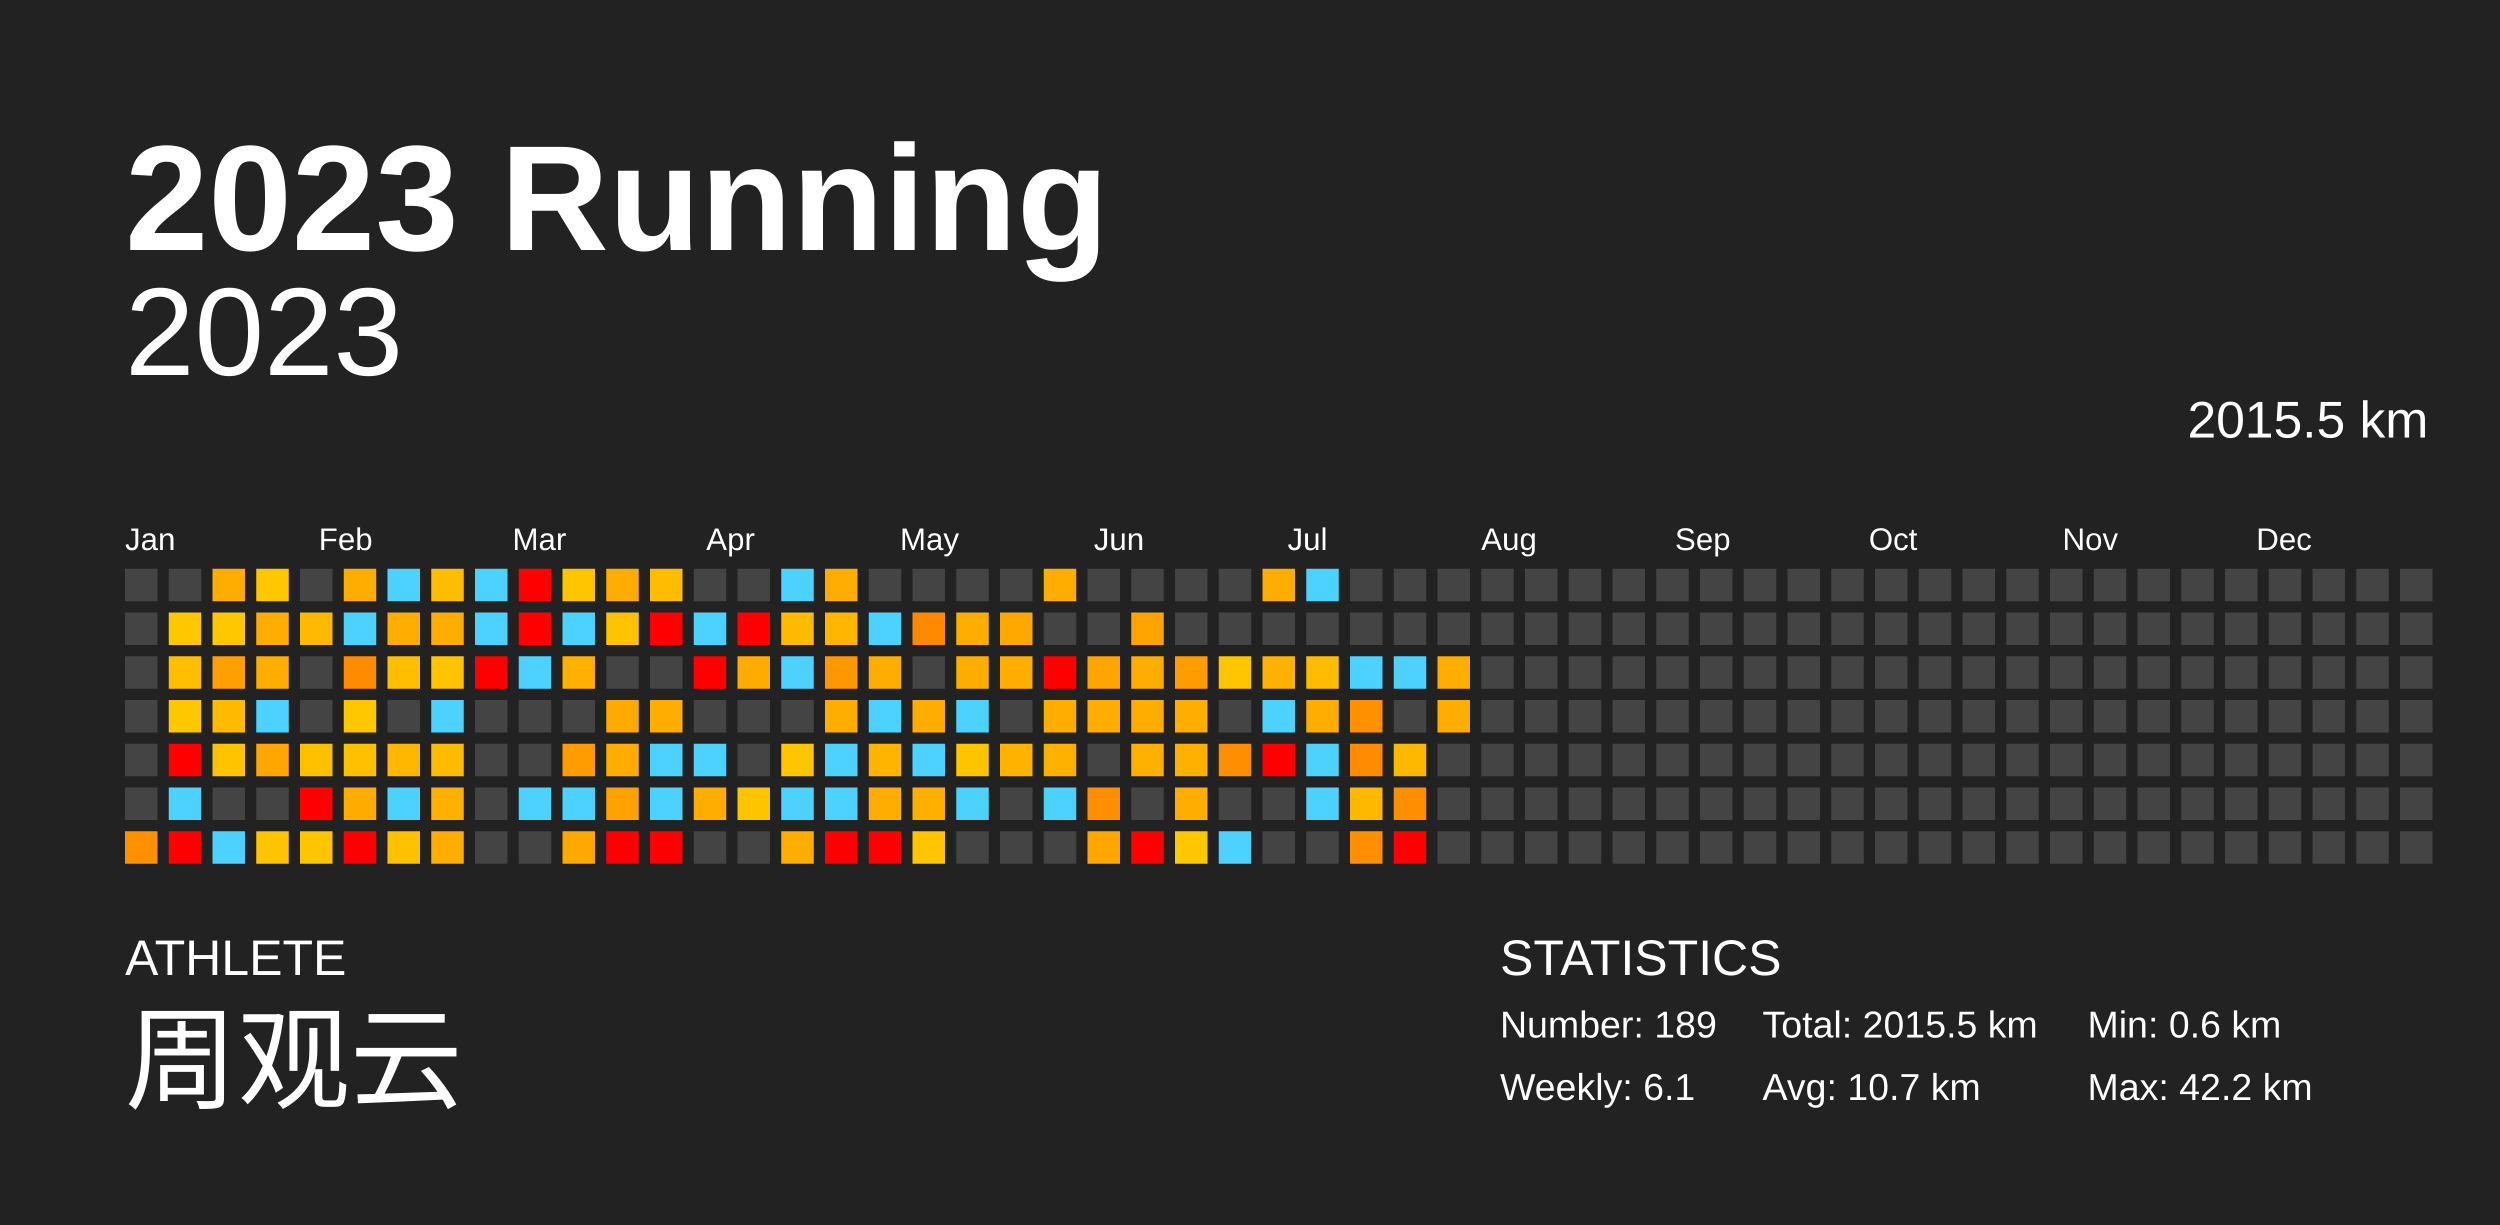
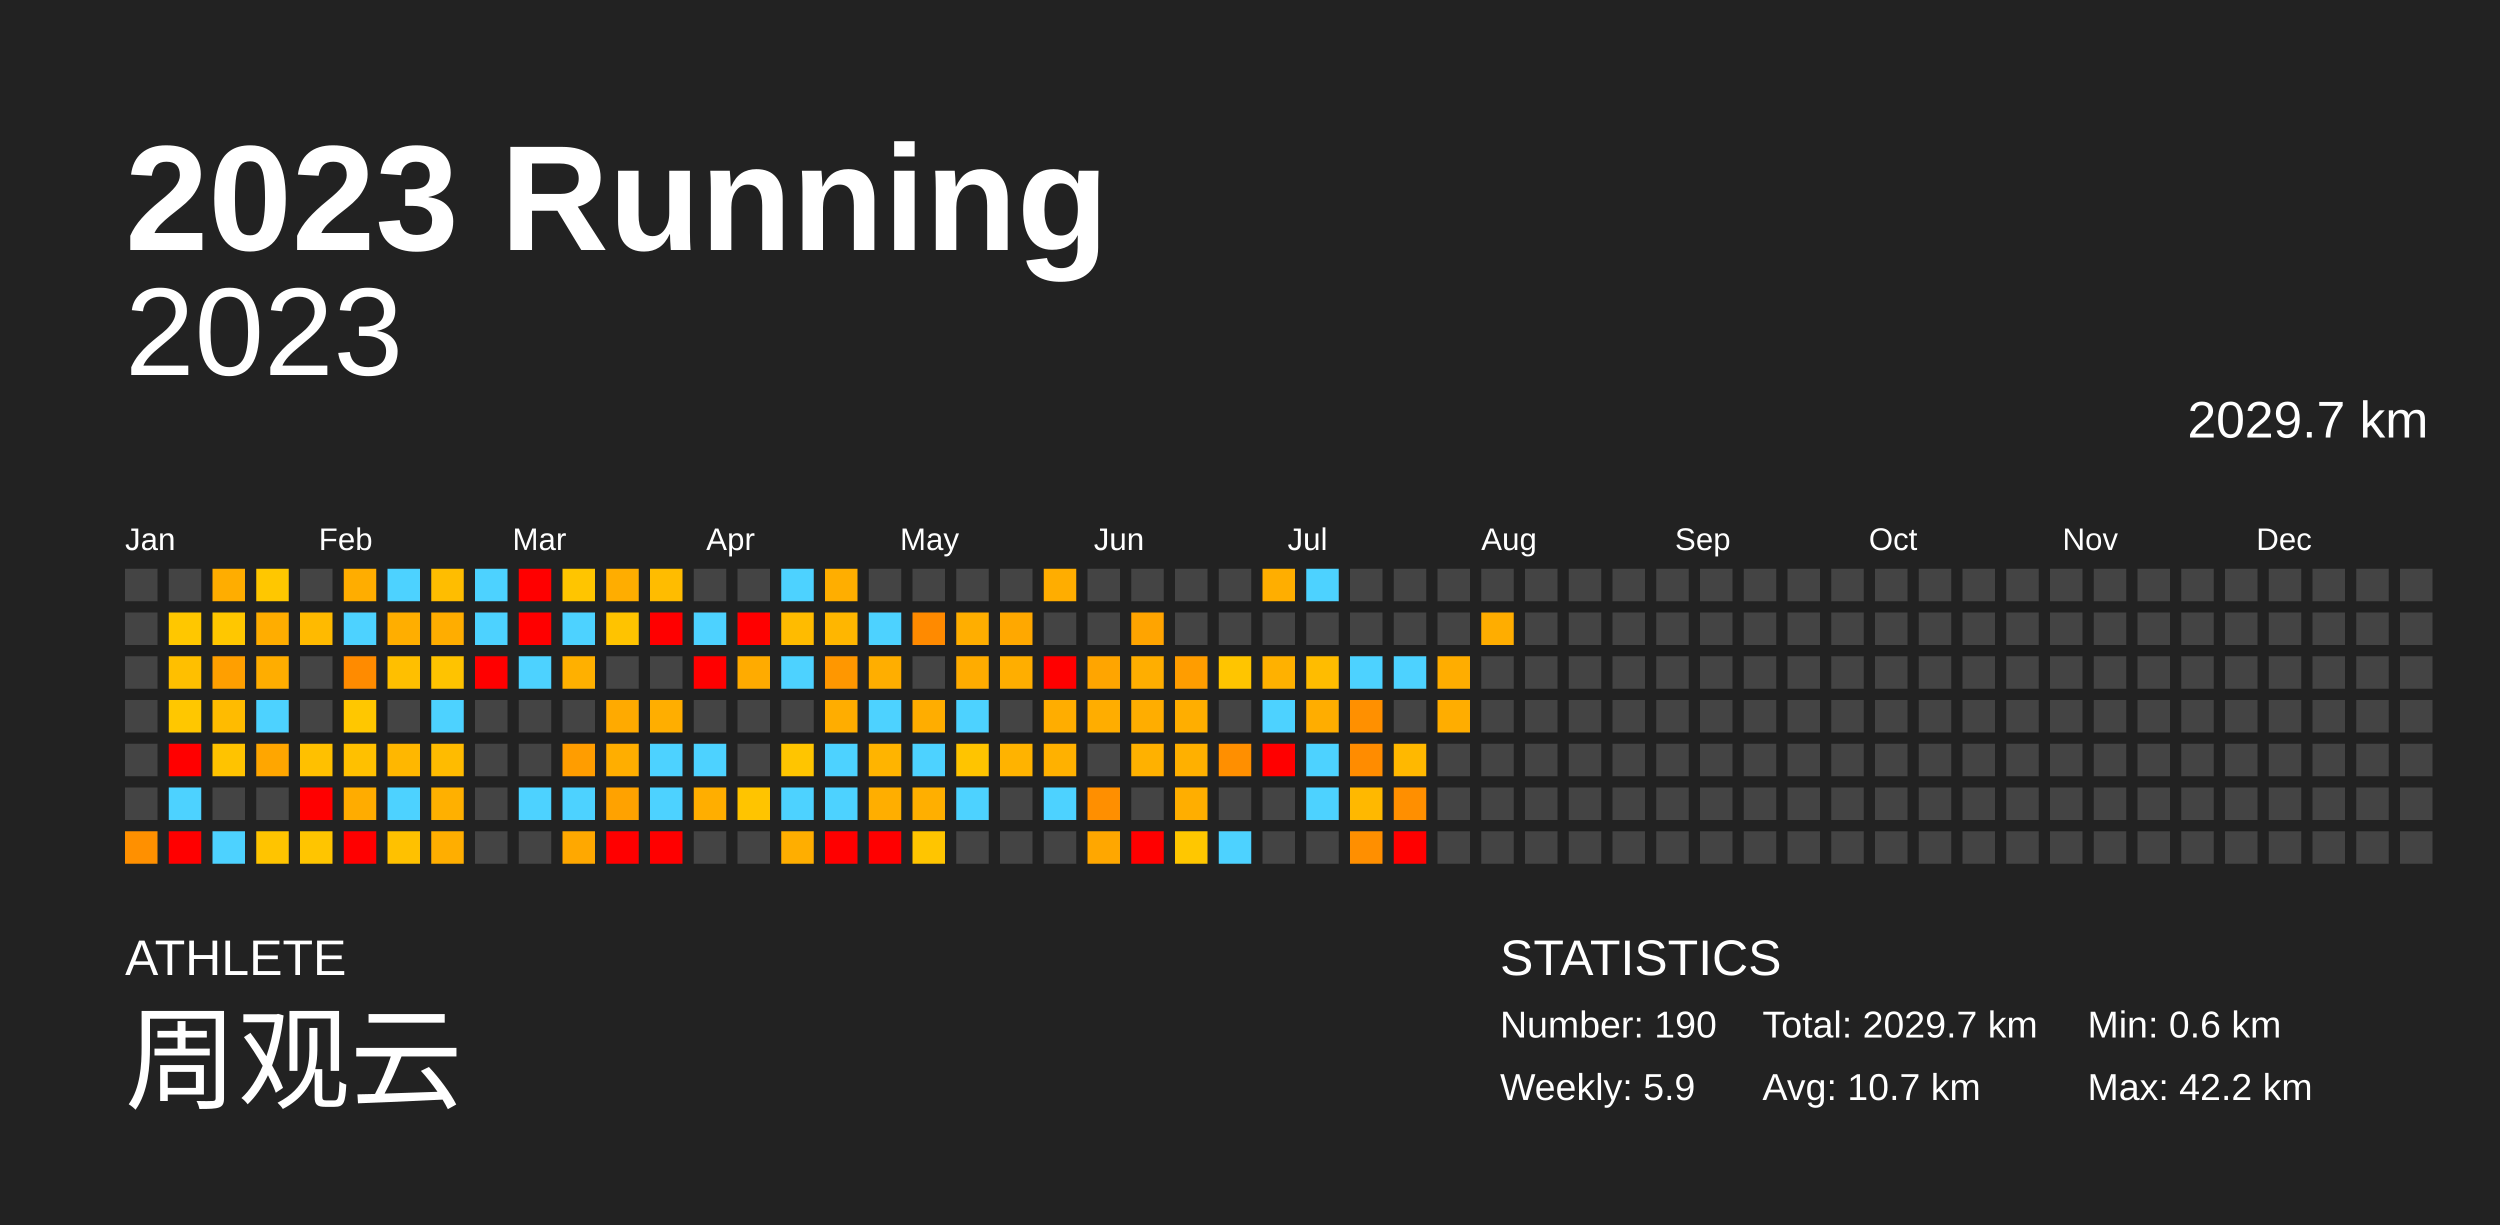
<svg xmlns="http://www.w3.org/2000/svg" baseProfile="full" height="98mm" version="1.1" viewBox="0,0,200,98" width="200mm">
  <defs />
  <rect fill="#222222" height="98" width="200" x="0" y="0" />
  <text fill="#FFFFFF" style="font-size:12px; font-family:Arial; font-weight:bold;" x="10" y="20">2023 Running</text>
  <text fill="#FFFFFF" style="font-size:4px; font-family:Arial" x="10" y="78">ATHLETE</text>
  <text fill="#FFFFFF" style="font-size:9px; font-family:Arial" x="10" y="88">周观云</text>
  <text fill="#FFFFFF" style="font-size:4px; font-family:Arial" x="120" y="78">STATISTICS</text>
-   <text fill="#FFFFFF" style="font-size:3px; font-family:Arial" x="120" y="83">Number: 189</text>
-   <text fill="#FFFFFF" style="font-size:3px; font-family:Arial" x="120" y="88">Weekly: 6.1</text>
-   <text fill="#FFFFFF" style="font-size:3px; font-family:Arial" x="141" y="83">Total: 2015.5 km</text>
+   <text fill="#FFFFFF" style="font-size:3px; font-family:Arial" x="120" y="83">Number: 190</text>
+   <text fill="#FFFFFF" style="font-size:3px; font-family:Arial" x="120" y="88">Weekly: 5.9</text>
+   <text fill="#FFFFFF" style="font-size:3px; font-family:Arial" x="141" y="83">Total: 2029.7 km</text>
  <text fill="#FFFFFF" style="font-size:3px; font-family:Arial" x="141" y="88">Avg: 10.7 km</text>
  <text fill="#FFFFFF" style="font-size:3px; font-family:Arial" x="167" y="83">Min: 0.6 km</text>
  <text fill="#FFFFFF" style="font-size:3px; font-family:Arial" x="167" y="88">Max: 42.2 km</text>
  <text alignment-baseline="hanging" fill="#FFFFFF" style="font-size:10.0px; font-family:Arial;" x="10" y="30">2023</text>
-   <text alignment-baseline="hanging" fill="#FFFFFF" style="font-size:4.125px; font-family:Arial;" x="175" y="35">2015.5 km</text>
+   <text alignment-baseline="hanging" fill="#FFFFFF" style="font-size:4.125px; font-family:Arial;" x="175" y="35">2029.7 km</text>
  <text fill="#FFFFFF" style="font-size:2.5px; font-family:Arial" x="10.0" y="44">Jan</text>
  <text fill="#FFFFFF" style="font-size:2.5px; font-family:Arial" x="25.5" y="44">Feb</text>
  <text fill="#FFFFFF" style="font-size:2.5px; font-family:Arial" x="41.0" y="44">Mar</text>
  <text fill="#FFFFFF" style="font-size:2.5px; font-family:Arial" x="56.5" y="44">Apr</text>
  <text fill="#FFFFFF" style="font-size:2.5px; font-family:Arial" x="72.0" y="44">May</text>
  <text fill="#FFFFFF" style="font-size:2.5px; font-family:Arial" x="87.5" y="44">Jun</text>
  <text fill="#FFFFFF" style="font-size:2.5px; font-family:Arial" x="103.0" y="44">Jul</text>
  <text fill="#FFFFFF" style="font-size:2.5px; font-family:Arial" x="118.5" y="44">Aug</text>
  <text fill="#FFFFFF" style="font-size:2.5px; font-family:Arial" x="134.0" y="44">Sep</text>
  <text fill="#FFFFFF" style="font-size:2.5px; font-family:Arial" x="149.5" y="44">Oct</text>
  <text fill="#FFFFFF" style="font-size:2.5px; font-family:Arial" x="165.0" y="44">Nov</text>
  <text fill="#FFFFFF" style="font-size:2.5px; font-family:Arial" x="180.5" y="44">Dec</text>
  <rect fill="#444444" height="2.6" width="2.6" x="10.0" y="45.5" />
  <rect fill="#444444" height="2.6" width="2.6" x="10.0" y="49.0" />
  <rect fill="#444444" height="2.6" width="2.6" x="10.0" y="52.5" />
  <rect fill="#444444" height="2.6" width="2.6" x="10.0" y="56.0" />
  <rect fill="#444444" height="2.6" width="2.6" x="10.0" y="59.5" />
  <rect fill="#444444" height="2.6" width="2.6" x="10.0" y="63.0" />
  <rect fill="#ff9000" height="2.6" width="2.6" x="10.0" y="66.5" />
  <rect fill="#444444" height="2.6" width="2.6" x="13.5" y="45.5" />
  <rect fill="#ffc700" height="2.6" width="2.6" x="13.5" y="49.0" />
  <rect fill="#ffbf00" height="2.6" width="2.6" x="13.5" y="52.5" />
  <rect fill="#ffc700" height="2.6" width="2.6" x="13.5" y="56.0" />
  <rect fill="red" height="2.6" width="2.6" x="13.5" y="59.5" />
  <rect fill="#4dd2ff" height="2.6" width="2.6" x="13.5" y="63.0" />
  <rect fill="red" height="2.6" width="2.6" x="13.5" y="66.5" />
  <rect fill="#ffad00" height="2.6" width="2.6" x="17.0" y="45.5" />
  <rect fill="#ffc700" height="2.6" width="2.6" x="17.0" y="49.0" />
  <rect fill="#ff9f00" height="2.6" width="2.6" x="17.0" y="52.5" />
  <rect fill="#ffbb00" height="2.6" width="2.6" x="17.0" y="56.0" />
  <rect fill="#ffc300" height="2.6" width="2.6" x="17.0" y="59.5" />
  <rect fill="#444444" height="2.6" width="2.6" x="17.0" y="63.0" />
  <rect fill="#4dd2ff" height="2.6" width="2.6" x="17.0" y="66.5" />
  <rect fill="#ffc700" height="2.6" width="2.6" x="20.5" y="45.5" />
  <rect fill="#ffad00" height="2.6" width="2.6" x="20.5" y="49.0" />
  <rect fill="#ffad00" height="2.6" width="2.6" x="20.5" y="52.5" />
  <rect fill="#4dd2ff" height="2.6" width="2.6" x="20.5" y="56.0" />
  <rect fill="#ffa600" height="2.6" width="2.6" x="20.5" y="59.5" />
  <rect fill="#444444" height="2.6" width="2.6" x="20.5" y="63.0" />
  <rect fill="#ffc400" height="2.6" width="2.6" x="20.5" y="66.5" />
  <rect fill="#444444" height="2.6" width="2.6" x="24.0" y="45.5" />
  <rect fill="#ffba00" height="2.6" width="2.6" x="24.0" y="49.0" />
  <rect fill="#444444" height="2.6" width="2.6" x="24.0" y="52.5" />
  <rect fill="#444444" height="2.6" width="2.6" x="24.0" y="56.0" />
  <rect fill="#ffc000" height="2.6" width="2.6" x="24.0" y="59.5" />
  <rect fill="red" height="2.6" width="2.6" x="24.0" y="63.0" />
  <rect fill="#ffc500" height="2.6" width="2.6" x="24.0" y="66.5" />
  <rect fill="#ffad00" height="2.6" width="2.6" x="27.5" y="45.5" />
  <rect fill="#4dd2ff" height="2.6" width="2.6" x="27.5" y="49.0" />
  <rect fill="#ff8b00" height="2.6" width="2.6" x="27.5" y="52.5" />
  <rect fill="#ffc700" height="2.6" width="2.6" x="27.5" y="56.0" />
  <rect fill="#ffc000" height="2.6" width="2.6" x="27.5" y="59.5" />
  <rect fill="#ffac00" height="2.6" width="2.6" x="27.5" y="63.0" />
  <rect fill="red" height="2.6" width="2.6" x="27.5" y="66.5" />
  <rect fill="#4dd2ff" height="2.6" width="2.6" x="31.0" y="45.5" />
  <rect fill="#ffae00" height="2.6" width="2.6" x="31.0" y="49.0" />
  <rect fill="#ffbf00" height="2.6" width="2.6" x="31.0" y="52.5" />
  <rect fill="#444444" height="2.6" width="2.6" x="31.0" y="56.0" />
  <rect fill="#ffb700" height="2.6" width="2.6" x="31.0" y="59.5" />
  <rect fill="#4dd2ff" height="2.6" width="2.6" x="31.0" y="63.0" />
  <rect fill="#ffc100" height="2.6" width="2.6" x="31.0" y="66.5" />
  <rect fill="#ffbd00" height="2.6" width="2.6" x="34.5" y="45.5" />
  <rect fill="#ffad00" height="2.6" width="2.6" x="34.5" y="49.0" />
  <rect fill="#ffc300" height="2.6" width="2.6" x="34.5" y="52.5" />
  <rect fill="#4dd2ff" height="2.6" width="2.6" x="34.5" y="56.0" />
  <rect fill="#ffbb00" height="2.6" width="2.6" x="34.5" y="59.5" />
  <rect fill="#ffb000" height="2.6" width="2.6" x="34.5" y="63.0" />
  <rect fill="#ffae00" height="2.6" width="2.6" x="34.5" y="66.5" />
  <rect fill="#4dd2ff" height="2.6" width="2.6" x="38.0" y="45.5" />
  <rect fill="#4dd2ff" height="2.6" width="2.6" x="38.0" y="49.0" />
  <rect fill="red" height="2.6" width="2.6" x="38.0" y="52.5" />
  <rect fill="#444444" height="2.6" width="2.6" x="38.0" y="56.0" />
  <rect fill="#444444" height="2.6" width="2.6" x="38.0" y="59.5" />
  <rect fill="#444444" height="2.6" width="2.6" x="38.0" y="63.0" />
  <rect fill="#444444" height="2.6" width="2.6" x="38.0" y="66.5" />
  <rect fill="red" height="2.6" width="2.6" x="41.5" y="45.5" />
  <rect fill="red" height="2.6" width="2.6" x="41.5" y="49.0" />
  <rect fill="#4dd2ff" height="2.6" width="2.6" x="41.5" y="52.5" />
  <rect fill="#444444" height="2.6" width="2.6" x="41.5" y="56.0" />
  <rect fill="#444444" height="2.6" width="2.6" x="41.5" y="59.5" />
  <rect fill="#4dd2ff" height="2.6" width="2.6" x="41.5" y="63.0" />
  <rect fill="#444444" height="2.6" width="2.6" x="41.5" y="66.5" />
  <rect fill="#ffc500" height="2.6" width="2.6" x="45.0" y="45.5" />
  <rect fill="#4dd2ff" height="2.6" width="2.6" x="45.0" y="49.0" />
  <rect fill="#ffb000" height="2.6" width="2.6" x="45.0" y="52.5" />
  <rect fill="#444444" height="2.6" width="2.6" x="45.0" y="56.0" />
  <rect fill="#ff9d00" height="2.6" width="2.6" x="45.0" y="59.5" />
  <rect fill="#4dd2ff" height="2.6" width="2.6" x="45.0" y="63.0" />
  <rect fill="#ffa800" height="2.6" width="2.6" x="45.0" y="66.5" />
  <rect fill="#ffad00" height="2.6" width="2.6" x="48.5" y="45.5" />
  <rect fill="#ffc300" height="2.6" width="2.6" x="48.5" y="49.0" />
  <rect fill="#444444" height="2.6" width="2.6" x="48.5" y="52.5" />
  <rect fill="#ffaa00" height="2.6" width="2.6" x="48.5" y="56.0" />
  <rect fill="#ffae00" height="2.6" width="2.6" x="48.5" y="59.5" />
  <rect fill="#ffa200" height="2.6" width="2.6" x="48.5" y="63.0" />
  <rect fill="red" height="2.6" width="2.6" x="48.5" y="66.5" />
  <rect fill="#ffbc00" height="2.6" width="2.6" x="52.0" y="45.5" />
  <rect fill="red" height="2.6" width="2.6" x="52.0" y="49.0" />
  <rect fill="#444444" height="2.6" width="2.6" x="52.0" y="52.5" />
  <rect fill="#ffae00" height="2.6" width="2.6" x="52.0" y="56.0" />
  <rect fill="#4dd2ff" height="2.6" width="2.6" x="52.0" y="59.5" />
  <rect fill="#4dd2ff" height="2.6" width="2.6" x="52.0" y="63.0" />
  <rect fill="red" height="2.6" width="2.6" x="52.0" y="66.5" />
  <rect fill="#444444" height="2.6" width="2.6" x="55.5" y="45.5" />
  <rect fill="#4dd2ff" height="2.6" width="2.6" x="55.5" y="49.0" />
  <rect fill="red" height="2.6" width="2.6" x="55.5" y="52.5" />
  <rect fill="#444444" height="2.6" width="2.6" x="55.5" y="56.0" />
  <rect fill="#4dd2ff" height="2.6" width="2.6" x="55.5" y="59.5" />
  <rect fill="#ffae00" height="2.6" width="2.6" x="55.5" y="63.0" />
  <rect fill="#444444" height="2.6" width="2.6" x="55.5" y="66.5" />
  <rect fill="#444444" height="2.6" width="2.6" x="59.0" y="45.5" />
  <rect fill="red" height="2.6" width="2.6" x="59.0" y="49.0" />
  <rect fill="#ffab00" height="2.6" width="2.6" x="59.0" y="52.5" />
  <rect fill="#444444" height="2.6" width="2.6" x="59.0" y="56.0" />
  <rect fill="#444444" height="2.6" width="2.6" x="59.0" y="59.5" />
  <rect fill="#ffc400" height="2.6" width="2.6" x="59.0" y="63.0" />
  <rect fill="#444444" height="2.6" width="2.6" x="59.0" y="66.5" />
  <rect fill="#4dd2ff" height="2.6" width="2.6" x="62.5" y="45.5" />
  <rect fill="#ffbb00" height="2.6" width="2.6" x="62.5" y="49.0" />
  <rect fill="#4dd2ff" height="2.6" width="2.6" x="62.5" y="52.5" />
  <rect fill="#444444" height="2.6" width="2.6" x="62.5" y="56.0" />
  <rect fill="#ffc500" height="2.6" width="2.6" x="62.5" y="59.5" />
  <rect fill="#4dd2ff" height="2.6" width="2.6" x="62.5" y="63.0" />
  <rect fill="#ffae00" height="2.6" width="2.6" x="62.5" y="66.5" />
  <rect fill="#ffae00" height="2.6" width="2.6" x="66.0" y="45.5" />
  <rect fill="#ffb600" height="2.6" width="2.6" x="66.0" y="49.0" />
  <rect fill="#ff9700" height="2.6" width="2.6" x="66.0" y="52.5" />
  <rect fill="#ffad00" height="2.6" width="2.6" x="66.0" y="56.0" />
  <rect fill="#4dd2ff" height="2.6" width="2.6" x="66.0" y="59.5" />
  <rect fill="#4dd2ff" height="2.6" width="2.6" x="66.0" y="63.0" />
  <rect fill="red" height="2.6" width="2.6" x="66.0" y="66.5" />
  <rect fill="#444444" height="2.6" width="2.6" x="69.5" y="45.5" />
  <rect fill="#4dd2ff" height="2.6" width="2.6" x="69.5" y="49.0" />
  <rect fill="#ffae00" height="2.6" width="2.6" x="69.5" y="52.5" />
  <rect fill="#4dd2ff" height="2.6" width="2.6" x="69.5" y="56.0" />
  <rect fill="#ffb400" height="2.6" width="2.6" x="69.5" y="59.5" />
  <rect fill="#ffae00" height="2.6" width="2.6" x="69.5" y="63.0" />
  <rect fill="red" height="2.6" width="2.6" x="69.5" y="66.5" />
  <rect fill="#444444" height="2.6" width="2.6" x="73.0" y="45.5" />
  <rect fill="#ff8a00" height="2.6" width="2.6" x="73.0" y="49.0" />
  <rect fill="#444444" height="2.6" width="2.6" x="73.0" y="52.5" />
  <rect fill="#ffad00" height="2.6" width="2.6" x="73.0" y="56.0" />
  <rect fill="#4dd2ff" height="2.6" width="2.6" x="73.0" y="59.5" />
  <rect fill="#ffaf00" height="2.6" width="2.6" x="73.0" y="63.0" />
  <rect fill="#ffc500" height="2.6" width="2.6" x="73.0" y="66.5" />
  <rect fill="#444444" height="2.6" width="2.6" x="76.5" y="45.5" />
  <rect fill="#ffae00" height="2.6" width="2.6" x="76.5" y="49.0" />
  <rect fill="#ffac00" height="2.6" width="2.6" x="76.5" y="52.5" />
  <rect fill="#4dd2ff" height="2.6" width="2.6" x="76.5" y="56.0" />
  <rect fill="#ffc400" height="2.6" width="2.6" x="76.5" y="59.5" />
  <rect fill="#4dd2ff" height="2.6" width="2.6" x="76.5" y="63.0" />
  <rect fill="#444444" height="2.6" width="2.6" x="76.5" y="66.5" />
  <rect fill="#444444" height="2.6" width="2.6" x="80.0" y="45.5" />
  <rect fill="#ffa800" height="2.6" width="2.6" x="80.0" y="49.0" />
  <rect fill="#ffae00" height="2.6" width="2.6" x="80.0" y="52.5" />
  <rect fill="#444444" height="2.6" width="2.6" x="80.0" y="56.0" />
  <rect fill="#ffb300" height="2.6" width="2.6" x="80.0" y="59.5" />
  <rect fill="#444444" height="2.6" width="2.6" x="80.0" y="63.0" />
  <rect fill="#444444" height="2.6" width="2.6" x="80.0" y="66.5" />
  <rect fill="#ffad00" height="2.6" width="2.6" x="83.5" y="45.5" />
  <rect fill="#444444" height="2.6" width="2.6" x="83.5" y="49.0" />
  <rect fill="red" height="2.6" width="2.6" x="83.5" y="52.5" />
  <rect fill="#ffad00" height="2.6" width="2.6" x="83.5" y="56.0" />
  <rect fill="#ffb100" height="2.6" width="2.6" x="83.5" y="59.5" />
  <rect fill="#4dd2ff" height="2.6" width="2.6" x="83.5" y="63.0" />
  <rect fill="#444444" height="2.6" width="2.6" x="83.5" y="66.5" />
  <rect fill="#444444" height="2.6" width="2.6" x="87.0" y="45.5" />
  <rect fill="#444444" height="2.6" width="2.6" x="87.0" y="49.0" />
  <rect fill="#ffa500" height="2.6" width="2.6" x="87.0" y="52.5" />
  <rect fill="#ffad00" height="2.6" width="2.6" x="87.0" y="56.0" />
  <rect fill="#444444" height="2.6" width="2.6" x="87.0" y="59.5" />
  <rect fill="#ff8f00" height="2.6" width="2.6" x="87.0" y="63.0" />
  <rect fill="#ffa700" height="2.6" width="2.6" x="87.0" y="66.5" />
  <rect fill="#444444" height="2.6" width="2.6" x="90.5" y="45.5" />
  <rect fill="#ffa400" height="2.6" width="2.6" x="90.5" y="49.0" />
  <rect fill="#ffae00" height="2.6" width="2.6" x="90.5" y="52.5" />
  <rect fill="#ffad00" height="2.6" width="2.6" x="90.5" y="56.0" />
  <rect fill="#ffb100" height="2.6" width="2.6" x="90.5" y="59.5" />
  <rect fill="#444444" height="2.6" width="2.6" x="90.5" y="63.0" />
  <rect fill="red" height="2.6" width="2.6" x="90.5" y="66.5" />
  <rect fill="#444444" height="2.6" width="2.6" x="94.0" y="45.5" />
  <rect fill="#444444" height="2.6" width="2.6" x="94.0" y="49.0" />
  <rect fill="#ff9d00" height="2.6" width="2.6" x="94.0" y="52.5" />
  <rect fill="#ffae00" height="2.6" width="2.6" x="94.0" y="56.0" />
  <rect fill="#ffb000" height="2.6" width="2.6" x="94.0" y="59.5" />
  <rect fill="#ffae00" height="2.6" width="2.6" x="94.0" y="63.0" />
  <rect fill="#ffc700" height="2.6" width="2.6" x="94.0" y="66.5" />
  <rect fill="#444444" height="2.6" width="2.6" x="97.5" y="45.5" />
  <rect fill="#444444" height="2.6" width="2.6" x="97.5" y="49.0" />
  <rect fill="#ffc500" height="2.6" width="2.6" x="97.5" y="52.5" />
  <rect fill="#444444" height="2.6" width="2.6" x="97.5" y="56.0" />
  <rect fill="#ff8f00" height="2.6" width="2.6" x="97.5" y="59.5" />
  <rect fill="#444444" height="2.6" width="2.6" x="97.5" y="63.0" />
  <rect fill="#4dd2ff" height="2.6" width="2.6" x="97.5" y="66.5" />
  <rect fill="#ffae00" height="2.6" width="2.6" x="101.0" y="45.5" />
  <rect fill="#444444" height="2.6" width="2.6" x="101.0" y="49.0" />
  <rect fill="#ffb100" height="2.6" width="2.6" x="101.0" y="52.5" />
  <rect fill="#4dd2ff" height="2.6" width="2.6" x="101.0" y="56.0" />
  <rect fill="red" height="2.6" width="2.6" x="101.0" y="59.5" />
  <rect fill="#444444" height="2.6" width="2.6" x="101.0" y="63.0" />
  <rect fill="#444444" height="2.6" width="2.6" x="101.0" y="66.5" />
  <rect fill="#4dd2ff" height="2.6" width="2.6" x="104.5" y="45.5" />
  <rect fill="#444444" height="2.6" width="2.6" x="104.5" y="49.0" />
  <rect fill="#ffbc00" height="2.6" width="2.6" x="104.5" y="52.5" />
  <rect fill="#ffad00" height="2.6" width="2.6" x="104.5" y="56.0" />
  <rect fill="#4dd2ff" height="2.6" width="2.6" x="104.5" y="59.5" />
  <rect fill="#4dd2ff" height="2.6" width="2.6" x="104.5" y="63.0" />
  <rect fill="#444444" height="2.6" width="2.6" x="104.5" y="66.5" />
  <rect fill="#444444" height="2.6" width="2.6" x="108.0" y="45.5" />
  <rect fill="#444444" height="2.6" width="2.6" x="108.0" y="49.0" />
  <rect fill="#4dd2ff" height="2.6" width="2.6" x="108.0" y="52.5" />
  <rect fill="#ff9000" height="2.6" width="2.6" x="108.0" y="56.0" />
  <rect fill="#ff8c00" height="2.6" width="2.6" x="108.0" y="59.5" />
  <rect fill="#ffb800" height="2.6" width="2.6" x="108.0" y="63.0" />
  <rect fill="#ff8f00" height="2.6" width="2.6" x="108.0" y="66.5" />
  <rect fill="#444444" height="2.6" width="2.6" x="111.5" y="45.5" />
  <rect fill="#444444" height="2.6" width="2.6" x="111.5" y="49.0" />
  <rect fill="#4dd2ff" height="2.6" width="2.6" x="111.5" y="52.5" />
  <rect fill="#444444" height="2.6" width="2.6" x="111.5" y="56.0" />
  <rect fill="#ffb800" height="2.6" width="2.6" x="111.5" y="59.5" />
  <rect fill="#ff8f00" height="2.6" width="2.6" x="111.5" y="63.0" />
  <rect fill="red" height="2.6" width="2.6" x="111.5" y="66.5" />
  <rect fill="#444444" height="2.6" width="2.6" x="115.0" y="45.5" />
  <rect fill="#444444" height="2.6" width="2.6" x="115.0" y="49.0" />
  <rect fill="#ffad00" height="2.6" width="2.6" x="115.0" y="52.5" />
  <rect fill="#ffad00" height="2.6" width="2.6" x="115.0" y="56.0" />
  <rect fill="#444444" height="2.6" width="2.6" x="115.0" y="59.5" />
  <rect fill="#444444" height="2.6" width="2.6" x="115.0" y="63.0" />
  <rect fill="#444444" height="2.6" width="2.6" x="115.0" y="66.5" />
  <rect fill="#444444" height="2.6" width="2.6" x="118.5" y="45.5" />
-   <rect fill="#444444" height="2.6" width="2.6" x="118.5" y="49.0" />
+   <rect fill="#ffad00" height="2.6" width="2.6" x="118.5" y="49.0" />
  <rect fill="#444444" height="2.6" width="2.6" x="118.5" y="52.5" />
  <rect fill="#444444" height="2.6" width="2.6" x="118.5" y="56.0" />
  <rect fill="#444444" height="2.6" width="2.6" x="118.5" y="59.5" />
  <rect fill="#444444" height="2.6" width="2.6" x="118.5" y="63.0" />
  <rect fill="#444444" height="2.6" width="2.6" x="118.5" y="66.5" />
  <rect fill="#444444" height="2.6" width="2.6" x="122.0" y="45.5" />
  <rect fill="#444444" height="2.6" width="2.6" x="122.0" y="49.0" />
  <rect fill="#444444" height="2.6" width="2.6" x="122.0" y="52.5" />
  <rect fill="#444444" height="2.6" width="2.6" x="122.0" y="56.0" />
  <rect fill="#444444" height="2.6" width="2.6" x="122.0" y="59.5" />
  <rect fill="#444444" height="2.6" width="2.6" x="122.0" y="63.0" />
  <rect fill="#444444" height="2.6" width="2.6" x="122.0" y="66.5" />
  <rect fill="#444444" height="2.6" width="2.6" x="125.5" y="45.5" />
  <rect fill="#444444" height="2.6" width="2.6" x="125.5" y="49.0" />
  <rect fill="#444444" height="2.6" width="2.6" x="125.5" y="52.5" />
  <rect fill="#444444" height="2.6" width="2.6" x="125.5" y="56.0" />
  <rect fill="#444444" height="2.6" width="2.6" x="125.5" y="59.5" />
  <rect fill="#444444" height="2.6" width="2.6" x="125.5" y="63.0" />
  <rect fill="#444444" height="2.6" width="2.6" x="125.5" y="66.5" />
  <rect fill="#444444" height="2.6" width="2.6" x="129.0" y="45.5" />
  <rect fill="#444444" height="2.6" width="2.6" x="129.0" y="49.0" />
  <rect fill="#444444" height="2.6" width="2.6" x="129.0" y="52.5" />
  <rect fill="#444444" height="2.6" width="2.6" x="129.0" y="56.0" />
  <rect fill="#444444" height="2.6" width="2.6" x="129.0" y="59.5" />
  <rect fill="#444444" height="2.6" width="2.6" x="129.0" y="63.0" />
  <rect fill="#444444" height="2.6" width="2.6" x="129.0" y="66.5" />
  <rect fill="#444444" height="2.6" width="2.6" x="132.5" y="45.5" />
  <rect fill="#444444" height="2.6" width="2.6" x="132.5" y="49.0" />
  <rect fill="#444444" height="2.6" width="2.6" x="132.5" y="52.5" />
  <rect fill="#444444" height="2.6" width="2.6" x="132.5" y="56.0" />
  <rect fill="#444444" height="2.6" width="2.6" x="132.5" y="59.5" />
  <rect fill="#444444" height="2.6" width="2.6" x="132.5" y="63.0" />
  <rect fill="#444444" height="2.6" width="2.6" x="132.5" y="66.5" />
  <rect fill="#444444" height="2.6" width="2.6" x="136.0" y="45.5" />
  <rect fill="#444444" height="2.6" width="2.6" x="136.0" y="49.0" />
  <rect fill="#444444" height="2.6" width="2.6" x="136.0" y="52.5" />
  <rect fill="#444444" height="2.6" width="2.6" x="136.0" y="56.0" />
  <rect fill="#444444" height="2.6" width="2.6" x="136.0" y="59.5" />
  <rect fill="#444444" height="2.6" width="2.6" x="136.0" y="63.0" />
  <rect fill="#444444" height="2.6" width="2.6" x="136.0" y="66.5" />
  <rect fill="#444444" height="2.6" width="2.6" x="139.5" y="45.5" />
  <rect fill="#444444" height="2.6" width="2.6" x="139.5" y="49.0" />
  <rect fill="#444444" height="2.6" width="2.6" x="139.5" y="52.5" />
  <rect fill="#444444" height="2.6" width="2.6" x="139.5" y="56.0" />
  <rect fill="#444444" height="2.6" width="2.6" x="139.5" y="59.5" />
  <rect fill="#444444" height="2.6" width="2.6" x="139.5" y="63.0" />
  <rect fill="#444444" height="2.6" width="2.6" x="139.5" y="66.5" />
  <rect fill="#444444" height="2.6" width="2.6" x="143.0" y="45.5" />
  <rect fill="#444444" height="2.6" width="2.6" x="143.0" y="49.0" />
  <rect fill="#444444" height="2.6" width="2.6" x="143.0" y="52.5" />
  <rect fill="#444444" height="2.6" width="2.6" x="143.0" y="56.0" />
  <rect fill="#444444" height="2.6" width="2.6" x="143.0" y="59.5" />
  <rect fill="#444444" height="2.6" width="2.6" x="143.0" y="63.0" />
  <rect fill="#444444" height="2.6" width="2.6" x="143.0" y="66.5" />
  <rect fill="#444444" height="2.6" width="2.6" x="146.5" y="45.5" />
  <rect fill="#444444" height="2.6" width="2.6" x="146.5" y="49.0" />
  <rect fill="#444444" height="2.6" width="2.6" x="146.5" y="52.5" />
  <rect fill="#444444" height="2.6" width="2.6" x="146.5" y="56.0" />
  <rect fill="#444444" height="2.6" width="2.6" x="146.5" y="59.5" />
  <rect fill="#444444" height="2.6" width="2.6" x="146.5" y="63.0" />
  <rect fill="#444444" height="2.6" width="2.6" x="146.5" y="66.5" />
  <rect fill="#444444" height="2.6" width="2.6" x="150.0" y="45.5" />
  <rect fill="#444444" height="2.6" width="2.6" x="150.0" y="49.0" />
  <rect fill="#444444" height="2.6" width="2.6" x="150.0" y="52.5" />
  <rect fill="#444444" height="2.6" width="2.6" x="150.0" y="56.0" />
  <rect fill="#444444" height="2.6" width="2.6" x="150.0" y="59.5" />
  <rect fill="#444444" height="2.6" width="2.6" x="150.0" y="63.0" />
  <rect fill="#444444" height="2.6" width="2.6" x="150.0" y="66.5" />
  <rect fill="#444444" height="2.6" width="2.6" x="153.5" y="45.5" />
  <rect fill="#444444" height="2.6" width="2.6" x="153.5" y="49.0" />
  <rect fill="#444444" height="2.6" width="2.6" x="153.5" y="52.5" />
  <rect fill="#444444" height="2.6" width="2.6" x="153.5" y="56.0" />
  <rect fill="#444444" height="2.6" width="2.6" x="153.5" y="59.5" />
  <rect fill="#444444" height="2.6" width="2.6" x="153.5" y="63.0" />
  <rect fill="#444444" height="2.6" width="2.6" x="153.5" y="66.5" />
  <rect fill="#444444" height="2.6" width="2.6" x="157.0" y="45.5" />
  <rect fill="#444444" height="2.6" width="2.6" x="157.0" y="49.0" />
  <rect fill="#444444" height="2.6" width="2.6" x="157.0" y="52.5" />
  <rect fill="#444444" height="2.6" width="2.6" x="157.0" y="56.0" />
  <rect fill="#444444" height="2.6" width="2.6" x="157.0" y="59.5" />
  <rect fill="#444444" height="2.6" width="2.6" x="157.0" y="63.0" />
  <rect fill="#444444" height="2.6" width="2.6" x="157.0" y="66.5" />
  <rect fill="#444444" height="2.6" width="2.6" x="160.5" y="45.5" />
  <rect fill="#444444" height="2.6" width="2.6" x="160.5" y="49.0" />
  <rect fill="#444444" height="2.6" width="2.6" x="160.5" y="52.5" />
  <rect fill="#444444" height="2.6" width="2.6" x="160.5" y="56.0" />
  <rect fill="#444444" height="2.6" width="2.6" x="160.5" y="59.5" />
  <rect fill="#444444" height="2.6" width="2.6" x="160.5" y="63.0" />
  <rect fill="#444444" height="2.6" width="2.6" x="160.5" y="66.5" />
  <rect fill="#444444" height="2.6" width="2.6" x="164.0" y="45.5" />
  <rect fill="#444444" height="2.6" width="2.6" x="164.0" y="49.0" />
  <rect fill="#444444" height="2.6" width="2.6" x="164.0" y="52.5" />
  <rect fill="#444444" height="2.6" width="2.6" x="164.0" y="56.0" />
  <rect fill="#444444" height="2.6" width="2.6" x="164.0" y="59.5" />
  <rect fill="#444444" height="2.6" width="2.6" x="164.0" y="63.0" />
  <rect fill="#444444" height="2.6" width="2.6" x="164.0" y="66.5" />
  <rect fill="#444444" height="2.6" width="2.6" x="167.5" y="45.5" />
  <rect fill="#444444" height="2.6" width="2.6" x="167.5" y="49.0" />
  <rect fill="#444444" height="2.6" width="2.6" x="167.5" y="52.5" />
  <rect fill="#444444" height="2.6" width="2.6" x="167.5" y="56.0" />
  <rect fill="#444444" height="2.6" width="2.6" x="167.5" y="59.5" />
  <rect fill="#444444" height="2.6" width="2.6" x="167.5" y="63.0" />
  <rect fill="#444444" height="2.6" width="2.6" x="167.5" y="66.5" />
  <rect fill="#444444" height="2.6" width="2.6" x="171.0" y="45.5" />
  <rect fill="#444444" height="2.6" width="2.6" x="171.0" y="49.0" />
  <rect fill="#444444" height="2.6" width="2.6" x="171.0" y="52.5" />
  <rect fill="#444444" height="2.6" width="2.6" x="171.0" y="56.0" />
  <rect fill="#444444" height="2.6" width="2.6" x="171.0" y="59.5" />
  <rect fill="#444444" height="2.6" width="2.6" x="171.0" y="63.0" />
  <rect fill="#444444" height="2.6" width="2.6" x="171.0" y="66.5" />
  <rect fill="#444444" height="2.6" width="2.6" x="174.5" y="45.5" />
  <rect fill="#444444" height="2.6" width="2.6" x="174.5" y="49.0" />
  <rect fill="#444444" height="2.6" width="2.6" x="174.5" y="52.5" />
  <rect fill="#444444" height="2.6" width="2.6" x="174.5" y="56.0" />
  <rect fill="#444444" height="2.6" width="2.6" x="174.5" y="59.5" />
  <rect fill="#444444" height="2.6" width="2.6" x="174.5" y="63.0" />
  <rect fill="#444444" height="2.6" width="2.6" x="174.5" y="66.5" />
  <rect fill="#444444" height="2.6" width="2.6" x="178.0" y="45.5" />
  <rect fill="#444444" height="2.6" width="2.6" x="178.0" y="49.0" />
  <rect fill="#444444" height="2.6" width="2.6" x="178.0" y="52.5" />
  <rect fill="#444444" height="2.6" width="2.6" x="178.0" y="56.0" />
  <rect fill="#444444" height="2.6" width="2.6" x="178.0" y="59.5" />
  <rect fill="#444444" height="2.6" width="2.6" x="178.0" y="63.0" />
  <rect fill="#444444" height="2.6" width="2.6" x="178.0" y="66.5" />
  <rect fill="#444444" height="2.6" width="2.6" x="181.5" y="45.5" />
  <rect fill="#444444" height="2.6" width="2.6" x="181.5" y="49.0" />
  <rect fill="#444444" height="2.6" width="2.6" x="181.5" y="52.5" />
  <rect fill="#444444" height="2.6" width="2.6" x="181.5" y="56.0" />
  <rect fill="#444444" height="2.6" width="2.6" x="181.5" y="59.5" />
  <rect fill="#444444" height="2.6" width="2.6" x="181.5" y="63.0" />
  <rect fill="#444444" height="2.6" width="2.6" x="181.5" y="66.5" />
  <rect fill="#444444" height="2.6" width="2.6" x="185.0" y="45.5" />
  <rect fill="#444444" height="2.6" width="2.6" x="185.0" y="49.0" />
  <rect fill="#444444" height="2.6" width="2.6" x="185.0" y="52.5" />
  <rect fill="#444444" height="2.6" width="2.6" x="185.0" y="56.0" />
  <rect fill="#444444" height="2.6" width="2.6" x="185.0" y="59.5" />
  <rect fill="#444444" height="2.6" width="2.6" x="185.0" y="63.0" />
  <rect fill="#444444" height="2.6" width="2.6" x="185.0" y="66.5" />
  <rect fill="#444444" height="2.6" width="2.6" x="188.5" y="45.5" />
  <rect fill="#444444" height="2.6" width="2.6" x="188.5" y="49.0" />
  <rect fill="#444444" height="2.6" width="2.6" x="188.5" y="52.5" />
  <rect fill="#444444" height="2.6" width="2.6" x="188.5" y="56.0" />
  <rect fill="#444444" height="2.6" width="2.6" x="188.5" y="59.5" />
  <rect fill="#444444" height="2.6" width="2.6" x="188.5" y="63.0" />
  <rect fill="#444444" height="2.6" width="2.6" x="188.5" y="66.5" />
  <rect fill="#444444" height="2.6" width="2.6" x="192.0" y="45.5" />
  <rect fill="#444444" height="2.6" width="2.6" x="192.0" y="49.0" />
  <rect fill="#444444" height="2.6" width="2.6" x="192.0" y="52.5" />
  <rect fill="#444444" height="2.6" width="2.6" x="192.0" y="56.0" />
  <rect fill="#444444" height="2.6" width="2.6" x="192.0" y="59.5" />
  <rect fill="#444444" height="2.6" width="2.6" x="192.0" y="63.0" />
  <rect fill="#444444" height="2.6" width="2.6" x="192.0" y="66.5" />
</svg>
